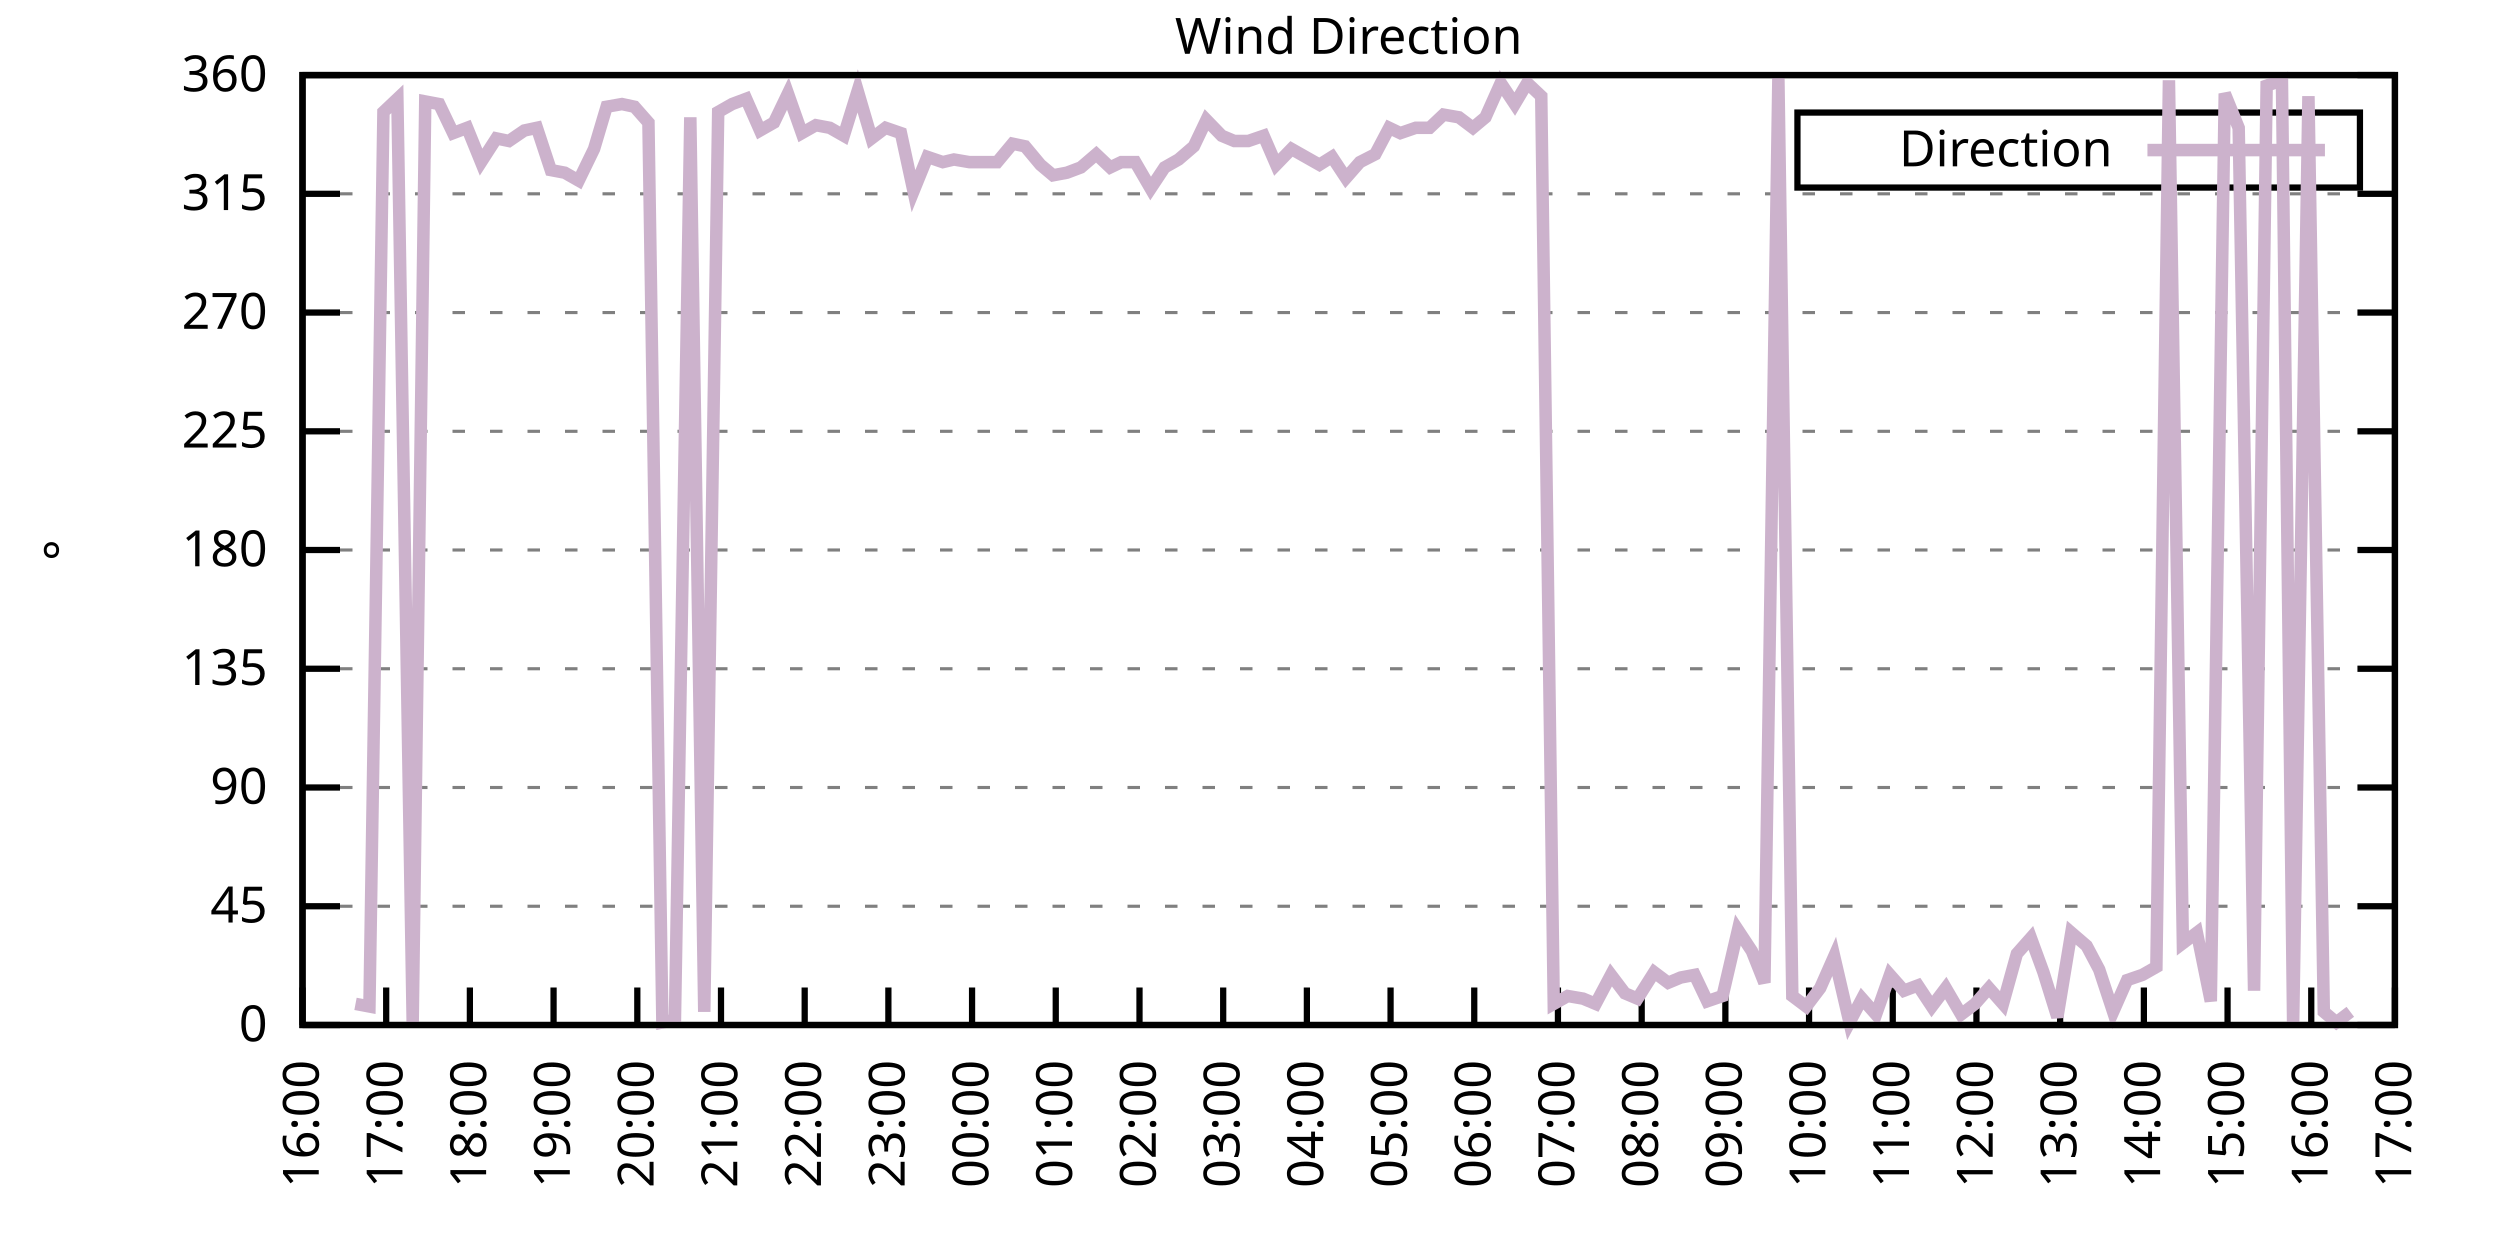
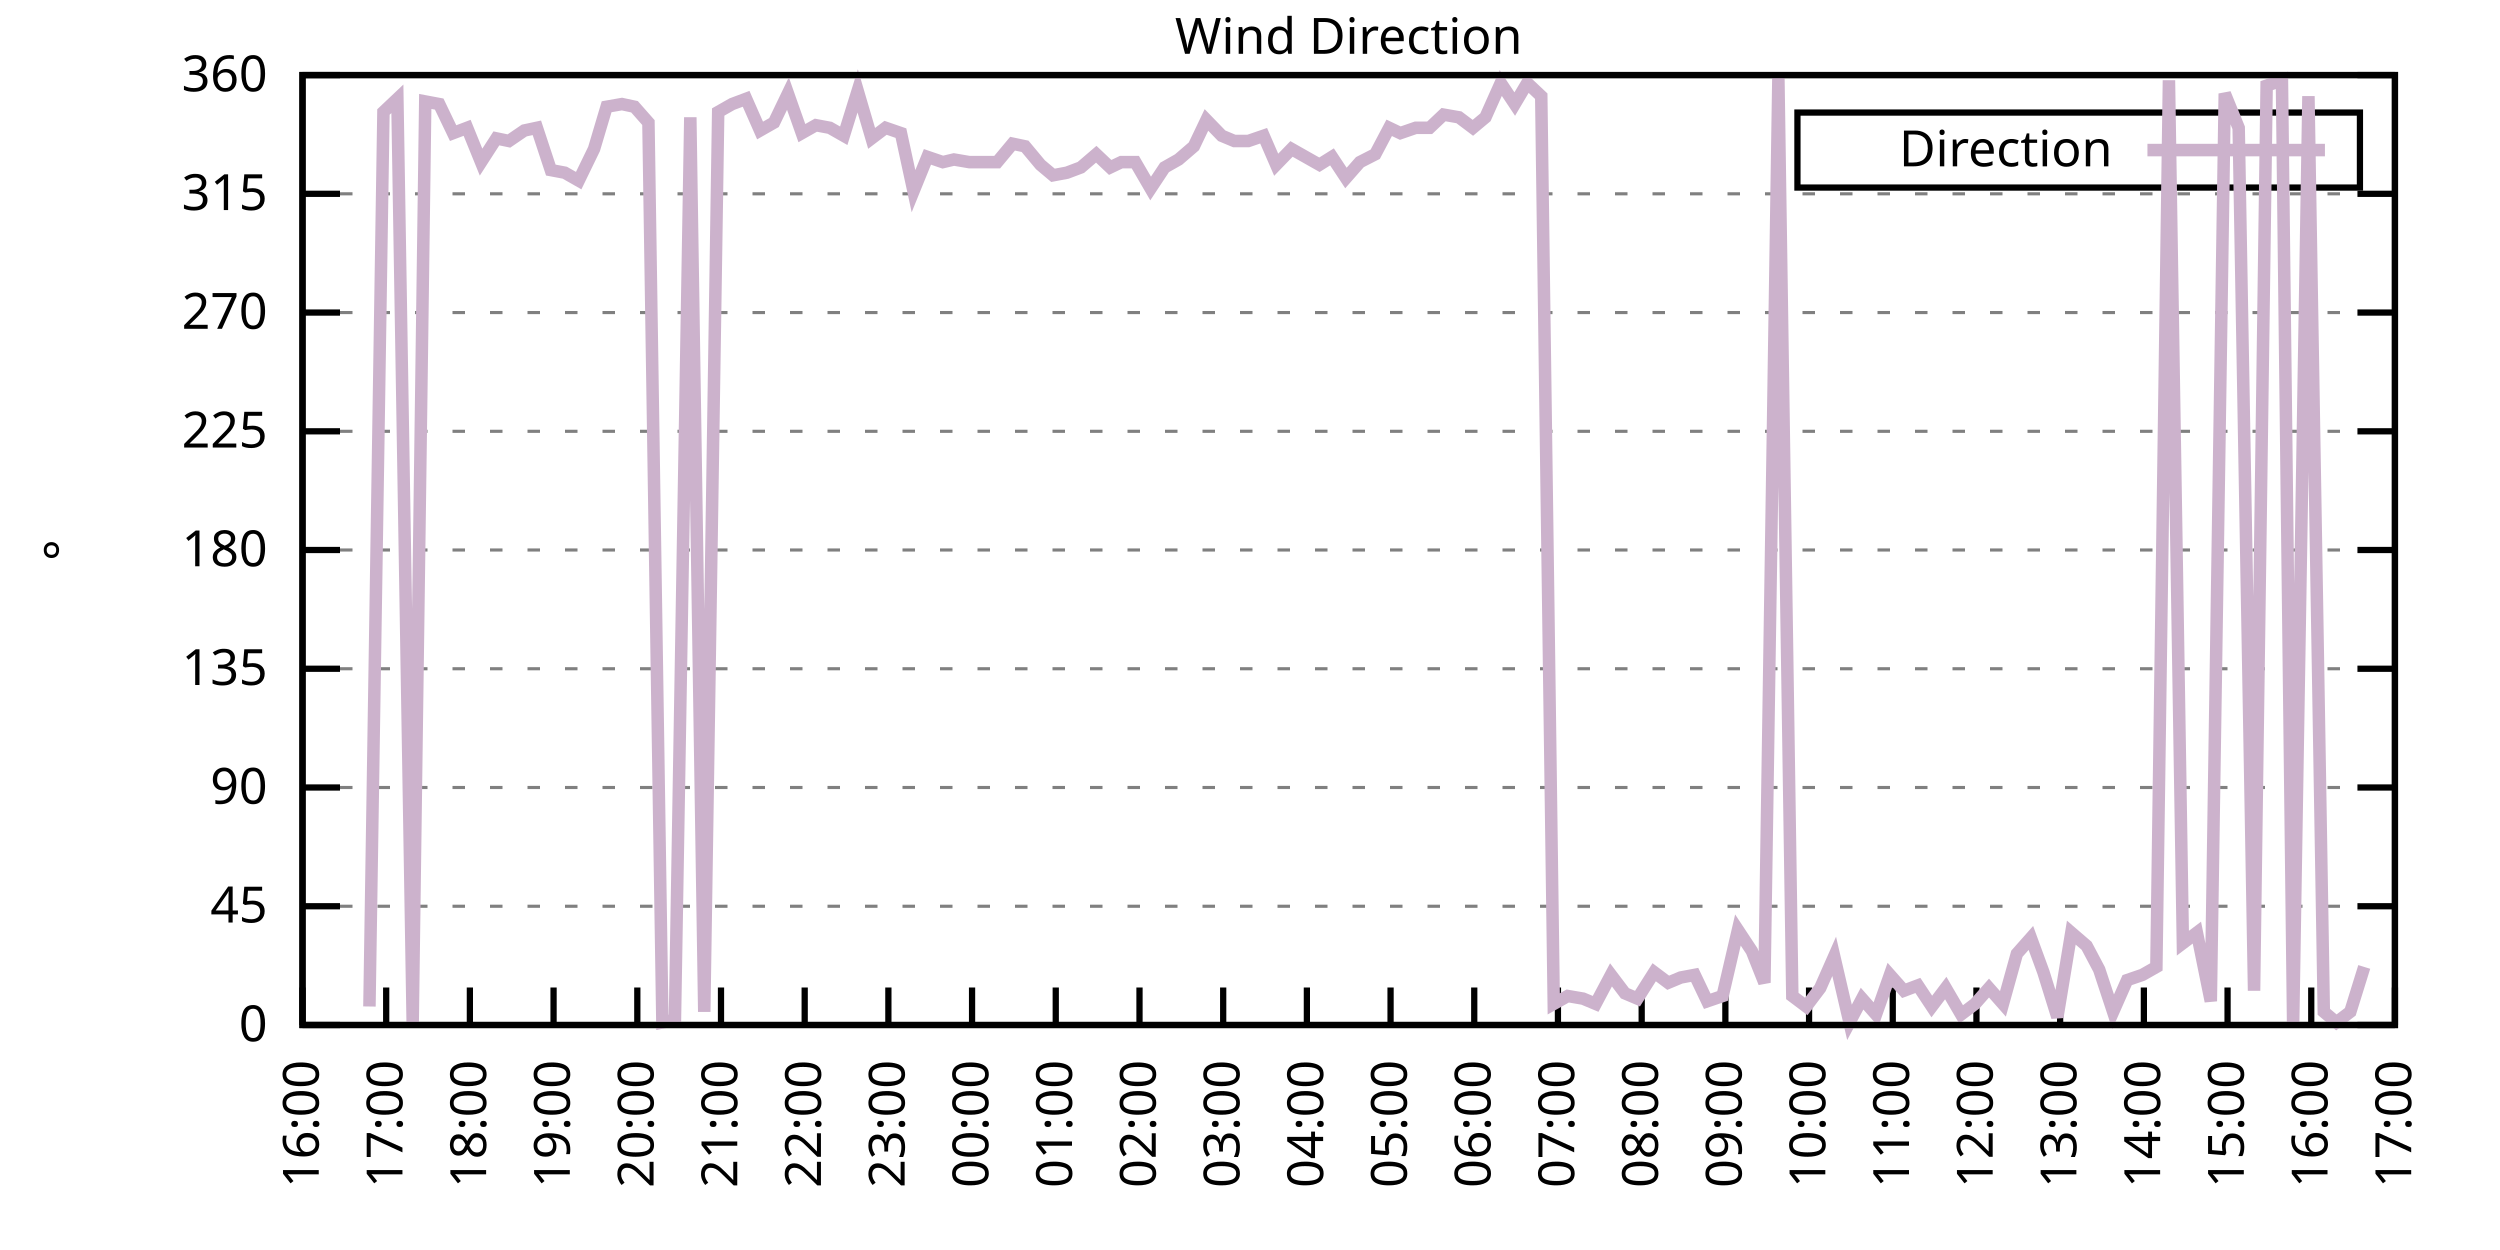
<svg xmlns="http://www.w3.org/2000/svg" xmlns:xlink="http://www.w3.org/1999/xlink" width="400" height="200" viewBox="0 0 400 200">
  <g id="gnuplot_canvas">
    <rect x="0" y="0" width="400" height="200" fill="none" />
    <defs>
      <circle id="gpDot" r="0.5" stroke-width="0.5" stroke="currentColor" />
      <path id="gpPt0" stroke-width="0.333" stroke="currentColor" d="M-1,0 h2 M0,-1 v2" />
      <path id="gpPt1" stroke-width="0.333" stroke="currentColor" d="M-1,-1 L1,1 M1,-1 L-1,1" />
      <path id="gpPt2" stroke-width="0.333" stroke="currentColor" d="M-1,0 L1,0 M0,-1 L0,1 M-1,-1 L1,1 M-1,1 L1,-1" />
      <rect id="gpPt3" stroke-width="0.333" stroke="currentColor" x="-1" y="-1" width="2" height="2" />
      <rect id="gpPt4" stroke-width="0.333" stroke="currentColor" fill="currentColor" x="-1" y="-1" width="2" height="2" />
      <circle id="gpPt5" stroke-width="0.333" stroke="currentColor" cx="0" cy="0" r="1" />
      <use xlink:href="#gpPt5" id="gpPt6" fill="currentColor" stroke="none" />
      <path id="gpPt7" stroke-width="0.333" stroke="currentColor" d="M0,-1.33 L-1.33,0.67 L1.33,0.67 z" />
      <use xlink:href="#gpPt7" id="gpPt8" fill="currentColor" stroke="none" />
      <use xlink:href="#gpPt7" id="gpPt9" stroke="currentColor" transform="rotate(180)" />
      <use xlink:href="#gpPt9" id="gpPt10" fill="currentColor" stroke="none" />
      <use xlink:href="#gpPt3" id="gpPt11" stroke="currentColor" transform="rotate(45)" />
      <use xlink:href="#gpPt11" id="gpPt12" fill="currentColor" stroke="none" />
      <path id="gpPt13" stroke-width="0.333" stroke="currentColor" d="M0,1.330 L1.265,0.411 L0.782,-1.067 L-0.782,-1.076 L-1.265,0.411 z" />
      <use xlink:href="#gpPt13" id="gpPt14" fill="currentColor" stroke="none" />
      <filter id="textbox" filterUnits="objectBoundingBox" x="0" y="0" height="1" width="1">
        <feFlood flood-color="white" flood-opacity="1" result="bgnd" />
        <feComposite in="SourceGraphic" in2="bgnd" operator="atop" />
      </filter>
      <filter id="greybox" filterUnits="objectBoundingBox" x="0" y="0" height="1" width="1">
        <feFlood flood-color="lightgrey" flood-opacity="1" result="grey" />
        <feComposite in="SourceGraphic" in2="grey" operator="atop" />
      </filter>
    </defs>
    <g fill="none" color="white" stroke="currentColor" stroke-width="1.00" stroke-linecap="butt" stroke-linejoin="miter">
</g>
    <g fill="none" color="black" stroke="currentColor" stroke-width="1.00" stroke-linecap="butt" stroke-linejoin="miter">
      <g stroke="none" shape-rendering="crispEdges">
        <polygon fill="rgb(255, 255, 255)" points="48.40,164.00 383.18,164.00 383.18,12.02 48.40,12.02 " />
      </g>
    </g>
    <g fill="none" color="black" stroke="currentColor" stroke-width="1.00" stroke-linecap="butt" stroke-linejoin="miter">
</g>
    <g fill="none" color="black" stroke="black" stroke-width="0.50" stroke-linecap="butt" stroke-linejoin="miter">
</g>
    <g fill="none" color="gray" stroke="currentColor" stroke-width="0.50" stroke-linecap="butt" stroke-linejoin="miter">
      <path stroke="gray" stroke-dasharray="2,4" class="gridline" d="M48.40,164.00 L383.19,164.00  " />
    </g>
    <g fill="none" color="gray" stroke="gray" stroke-width="1.00" stroke-linecap="butt" stroke-linejoin="miter">
</g>
    <g fill="none" color="black" stroke="currentColor" stroke-width="1.00" stroke-linecap="butt" stroke-linejoin="miter">
      <path stroke="black" d="M48.40,164.00 L54.40,164.00 M383.19,164.00 L377.19,164.00  " />
      <g transform="translate(42.80,166.60)" stroke="none" fill="black" font-family="Sans" font-size="8.00" text-anchor="end">
        <text>
          <tspan font-family="Sans"> 0</tspan>
        </text>
      </g>
    </g>
    <g fill="none" color="black" stroke="currentColor" stroke-width="1.00" stroke-linecap="butt" stroke-linejoin="miter">
</g>
    <g fill="none" color="black" stroke="black" stroke-width="0.50" stroke-linecap="butt" stroke-linejoin="miter">
</g>
    <g fill="none" color="gray" stroke="currentColor" stroke-width="0.50" stroke-linecap="butt" stroke-linejoin="miter">
      <path stroke="gray" stroke-dasharray="2,4" class="gridline" d="M48.40,145.00 L383.19,145.00  " />
    </g>
    <g fill="none" color="gray" stroke="gray" stroke-width="1.00" stroke-linecap="butt" stroke-linejoin="miter">
</g>
    <g fill="none" color="black" stroke="currentColor" stroke-width="1.00" stroke-linecap="butt" stroke-linejoin="miter">
      <path stroke="black" d="M48.40,145.00 L54.40,145.00 M383.19,145.00 L377.19,145.00  " />
      <g transform="translate(42.80,147.60)" stroke="none" fill="black" font-family="Sans" font-size="8.00" text-anchor="end">
        <text>
          <tspan font-family="Sans"> 45</tspan>
        </text>
      </g>
    </g>
    <g fill="none" color="black" stroke="currentColor" stroke-width="1.00" stroke-linecap="butt" stroke-linejoin="miter">
</g>
    <g fill="none" color="black" stroke="black" stroke-width="0.50" stroke-linecap="butt" stroke-linejoin="miter">
</g>
    <g fill="none" color="gray" stroke="currentColor" stroke-width="0.50" stroke-linecap="butt" stroke-linejoin="miter">
      <path stroke="gray" stroke-dasharray="2,4" class="gridline" d="M48.40,126.00 L383.19,126.00  " />
    </g>
    <g fill="none" color="gray" stroke="gray" stroke-width="1.00" stroke-linecap="butt" stroke-linejoin="miter">
</g>
    <g fill="none" color="black" stroke="currentColor" stroke-width="1.00" stroke-linecap="butt" stroke-linejoin="miter">
      <path stroke="black" d="M48.40,126.00 L54.40,126.00 M383.19,126.00 L377.19,126.00  " />
      <g transform="translate(42.80,128.60)" stroke="none" fill="black" font-family="Sans" font-size="8.00" text-anchor="end">
        <text>
          <tspan font-family="Sans"> 90</tspan>
        </text>
      </g>
    </g>
    <g fill="none" color="black" stroke="currentColor" stroke-width="1.00" stroke-linecap="butt" stroke-linejoin="miter">
</g>
    <g fill="none" color="black" stroke="black" stroke-width="0.50" stroke-linecap="butt" stroke-linejoin="miter">
</g>
    <g fill="none" color="gray" stroke="currentColor" stroke-width="0.50" stroke-linecap="butt" stroke-linejoin="miter">
      <path stroke="gray" stroke-dasharray="2,4" class="gridline" d="M48.40,107.00 L383.19,107.00  " />
    </g>
    <g fill="none" color="gray" stroke="gray" stroke-width="1.00" stroke-linecap="butt" stroke-linejoin="miter">
</g>
    <g fill="none" color="black" stroke="currentColor" stroke-width="1.00" stroke-linecap="butt" stroke-linejoin="miter">
      <path stroke="black" d="M48.40,107.00 L54.40,107.00 M383.19,107.00 L377.19,107.00  " />
      <g transform="translate(42.80,109.60)" stroke="none" fill="black" font-family="Sans" font-size="8.00" text-anchor="end">
        <text>
          <tspan font-family="Sans"> 135</tspan>
        </text>
      </g>
    </g>
    <g fill="none" color="black" stroke="currentColor" stroke-width="1.00" stroke-linecap="butt" stroke-linejoin="miter">
</g>
    <g fill="none" color="black" stroke="black" stroke-width="0.50" stroke-linecap="butt" stroke-linejoin="miter">
</g>
    <g fill="none" color="gray" stroke="currentColor" stroke-width="0.50" stroke-linecap="butt" stroke-linejoin="miter">
      <path stroke="gray" stroke-dasharray="2,4" class="gridline" d="M48.40,88.00 L383.19,88.00  " />
    </g>
    <g fill="none" color="gray" stroke="gray" stroke-width="1.00" stroke-linecap="butt" stroke-linejoin="miter">
</g>
    <g fill="none" color="black" stroke="currentColor" stroke-width="1.00" stroke-linecap="butt" stroke-linejoin="miter">
      <path stroke="black" d="M48.40,88.00 L54.40,88.00 M383.19,88.00 L377.19,88.00  " />
      <g transform="translate(42.80,90.60)" stroke="none" fill="black" font-family="Sans" font-size="8.00" text-anchor="end">
        <text>
          <tspan font-family="Sans"> 180</tspan>
        </text>
      </g>
    </g>
    <g fill="none" color="black" stroke="currentColor" stroke-width="1.00" stroke-linecap="butt" stroke-linejoin="miter">
</g>
    <g fill="none" color="black" stroke="black" stroke-width="0.50" stroke-linecap="butt" stroke-linejoin="miter">
</g>
    <g fill="none" color="gray" stroke="currentColor" stroke-width="0.50" stroke-linecap="butt" stroke-linejoin="miter">
      <path stroke="gray" stroke-dasharray="2,4" class="gridline" d="M48.40,69.01 L383.19,69.01  " />
    </g>
    <g fill="none" color="gray" stroke="gray" stroke-width="1.00" stroke-linecap="butt" stroke-linejoin="miter">
</g>
    <g fill="none" color="black" stroke="currentColor" stroke-width="1.00" stroke-linecap="butt" stroke-linejoin="miter">
      <path stroke="black" d="M48.40,69.01 L54.40,69.01 M383.19,69.01 L377.19,69.01  " />
      <g transform="translate(42.80,71.61)" stroke="none" fill="black" font-family="Sans" font-size="8.00" text-anchor="end">
        <text>
          <tspan font-family="Sans"> 225</tspan>
        </text>
      </g>
    </g>
    <g fill="none" color="black" stroke="currentColor" stroke-width="1.00" stroke-linecap="butt" stroke-linejoin="miter">
</g>
    <g fill="none" color="black" stroke="black" stroke-width="0.50" stroke-linecap="butt" stroke-linejoin="miter">
</g>
    <g fill="none" color="gray" stroke="currentColor" stroke-width="0.50" stroke-linecap="butt" stroke-linejoin="miter">
      <path stroke="gray" stroke-dasharray="2,4" class="gridline" d="M48.40,50.01 L383.19,50.01  " />
    </g>
    <g fill="none" color="gray" stroke="gray" stroke-width="1.00" stroke-linecap="butt" stroke-linejoin="miter">
</g>
    <g fill="none" color="black" stroke="currentColor" stroke-width="1.00" stroke-linecap="butt" stroke-linejoin="miter">
      <path stroke="black" d="M48.40,50.01 L54.40,50.01 M383.19,50.01 L377.19,50.01  " />
      <g transform="translate(42.80,52.61)" stroke="none" fill="black" font-family="Sans" font-size="8.00" text-anchor="end">
        <text>
          <tspan font-family="Sans"> 270</tspan>
        </text>
      </g>
    </g>
    <g fill="none" color="black" stroke="currentColor" stroke-width="1.00" stroke-linecap="butt" stroke-linejoin="miter">
</g>
    <g fill="none" color="black" stroke="black" stroke-width="0.50" stroke-linecap="butt" stroke-linejoin="miter">
</g>
    <g fill="none" color="gray" stroke="currentColor" stroke-width="0.50" stroke-linecap="butt" stroke-linejoin="miter">
      <path stroke="gray" stroke-dasharray="2,4" class="gridline" d="M48.40,31.01 L383.19,31.01  " />
    </g>
    <g fill="none" color="gray" stroke="gray" stroke-width="1.00" stroke-linecap="butt" stroke-linejoin="miter">
</g>
    <g fill="none" color="black" stroke="currentColor" stroke-width="1.00" stroke-linecap="butt" stroke-linejoin="miter">
      <path stroke="black" d="M48.40,31.01 L54.40,31.01 M383.19,31.01 L377.19,31.01  " />
      <g transform="translate(42.80,33.61)" stroke="none" fill="black" font-family="Sans" font-size="8.00" text-anchor="end">
        <text>
          <tspan font-family="Sans"> 315</tspan>
        </text>
      </g>
    </g>
    <g fill="none" color="black" stroke="currentColor" stroke-width="1.00" stroke-linecap="butt" stroke-linejoin="miter">
</g>
    <g fill="none" color="black" stroke="black" stroke-width="0.50" stroke-linecap="butt" stroke-linejoin="miter">
</g>
    <g fill="none" color="gray" stroke="currentColor" stroke-width="0.50" stroke-linecap="butt" stroke-linejoin="miter">
      <path stroke="gray" stroke-dasharray="2,4" class="gridline" d="M48.40,12.01 L383.19,12.01  " />
    </g>
    <g fill="none" color="gray" stroke="gray" stroke-width="1.00" stroke-linecap="butt" stroke-linejoin="miter">
</g>
    <g fill="none" color="black" stroke="currentColor" stroke-width="1.00" stroke-linecap="butt" stroke-linejoin="miter">
      <path stroke="black" d="M48.40,12.01 L54.40,12.01 M383.19,12.01 L377.19,12.01  " />
      <g transform="translate(42.80,14.61)" stroke="none" fill="black" font-family="Sans" font-size="8.00" text-anchor="end">
        <text>
          <tspan font-family="Sans"> 360</tspan>
        </text>
      </g>
    </g>
    <g fill="none" color="black" stroke="currentColor" stroke-width="1.00" stroke-linecap="butt" stroke-linejoin="miter">
      <path stroke="black" d="M48.40,164.00 L48.40,158.00  " />
      <g transform="translate(51.00,169.60) rotate(270.00)" stroke="none" fill="black" font-family="Sans" font-size="8.00" text-anchor="end">
        <text>
          <tspan font-family="Sans">16:00</tspan>
        </text>
      </g>
    </g>
    <g fill="none" color="black" stroke="currentColor" stroke-width="1.00" stroke-linecap="butt" stroke-linejoin="miter">
      <path stroke="black" d="M61.79,164.00 L61.79,158.00  " />
      <g transform="translate(64.39,169.60) rotate(270.00)" stroke="none" fill="black" font-family="Sans" font-size="8.00" text-anchor="end">
        <text>
          <tspan font-family="Sans">17:00</tspan>
        </text>
      </g>
    </g>
    <g fill="none" color="black" stroke="currentColor" stroke-width="1.00" stroke-linecap="butt" stroke-linejoin="miter">
      <path stroke="black" d="M75.18,164.00 L75.18,158.00  " />
      <g transform="translate(77.78,169.60) rotate(270.00)" stroke="none" fill="black" font-family="Sans" font-size="8.00" text-anchor="end">
        <text>
          <tspan font-family="Sans">18:00</tspan>
        </text>
      </g>
    </g>
    <g fill="none" color="black" stroke="currentColor" stroke-width="1.00" stroke-linecap="butt" stroke-linejoin="miter">
      <path stroke="black" d="M88.57,164.00 L88.57,158.00  " />
      <g transform="translate(91.17,169.60) rotate(270.00)" stroke="none" fill="black" font-family="Sans" font-size="8.00" text-anchor="end">
        <text>
          <tspan font-family="Sans">19:00</tspan>
        </text>
      </g>
    </g>
    <g fill="none" color="black" stroke="currentColor" stroke-width="1.00" stroke-linecap="butt" stroke-linejoin="miter">
      <path stroke="black" d="M101.97,164.00 L101.97,158.00  " />
      <g transform="translate(104.57,169.60) rotate(270.00)" stroke="none" fill="black" font-family="Sans" font-size="8.00" text-anchor="end">
        <text>
          <tspan font-family="Sans">20:00</tspan>
        </text>
      </g>
    </g>
    <g fill="none" color="black" stroke="currentColor" stroke-width="1.00" stroke-linecap="butt" stroke-linejoin="miter">
      <path stroke="black" d="M115.36,164.00 L115.36,158.00  " />
      <g transform="translate(117.96,169.60) rotate(270.00)" stroke="none" fill="black" font-family="Sans" font-size="8.00" text-anchor="end">
        <text>
          <tspan font-family="Sans">21:00</tspan>
        </text>
      </g>
    </g>
    <g fill="none" color="black" stroke="currentColor" stroke-width="1.00" stroke-linecap="butt" stroke-linejoin="miter">
      <path stroke="black" d="M128.75,164.00 L128.75,158.00  " />
      <g transform="translate(131.35,169.60) rotate(270.00)" stroke="none" fill="black" font-family="Sans" font-size="8.00" text-anchor="end">
        <text>
          <tspan font-family="Sans">22:00</tspan>
        </text>
      </g>
    </g>
    <g fill="none" color="black" stroke="currentColor" stroke-width="1.00" stroke-linecap="butt" stroke-linejoin="miter">
      <path stroke="black" d="M142.14,164.00 L142.14,158.00  " />
      <g transform="translate(144.74,169.60) rotate(270.00)" stroke="none" fill="black" font-family="Sans" font-size="8.00" text-anchor="end">
        <text>
          <tspan font-family="Sans">23:00</tspan>
        </text>
      </g>
    </g>
    <g fill="none" color="black" stroke="currentColor" stroke-width="1.00" stroke-linecap="butt" stroke-linejoin="miter">
      <path stroke="black" d="M155.53,164.00 L155.53,158.00  " />
      <g transform="translate(158.13,169.60) rotate(270.00)" stroke="none" fill="black" font-family="Sans" font-size="8.00" text-anchor="end">
        <text>
          <tspan font-family="Sans">00:00</tspan>
        </text>
      </g>
    </g>
    <g fill="none" color="black" stroke="currentColor" stroke-width="1.00" stroke-linecap="butt" stroke-linejoin="miter">
      <path stroke="black" d="M168.92,164.00 L168.92,158.00  " />
      <g transform="translate(171.52,169.60) rotate(270.00)" stroke="none" fill="black" font-family="Sans" font-size="8.00" text-anchor="end">
        <text>
          <tspan font-family="Sans">01:00</tspan>
        </text>
      </g>
    </g>
    <g fill="none" color="black" stroke="currentColor" stroke-width="1.00" stroke-linecap="butt" stroke-linejoin="miter">
      <path stroke="black" d="M182.32,164.00 L182.32,158.00  " />
      <g transform="translate(184.92,169.60) rotate(270.00)" stroke="none" fill="black" font-family="Sans" font-size="8.00" text-anchor="end">
        <text>
          <tspan font-family="Sans">02:00</tspan>
        </text>
      </g>
    </g>
    <g fill="none" color="black" stroke="currentColor" stroke-width="1.00" stroke-linecap="butt" stroke-linejoin="miter">
      <path stroke="black" d="M195.71,164.00 L195.71,158.00  " />
      <g transform="translate(198.31,169.60) rotate(270.00)" stroke="none" fill="black" font-family="Sans" font-size="8.00" text-anchor="end">
        <text>
          <tspan font-family="Sans">03:00</tspan>
        </text>
      </g>
    </g>
    <g fill="none" color="black" stroke="currentColor" stroke-width="1.00" stroke-linecap="butt" stroke-linejoin="miter">
      <path stroke="black" d="M209.10,164.00 L209.10,158.00  " />
      <g transform="translate(211.70,169.60) rotate(270.00)" stroke="none" fill="black" font-family="Sans" font-size="8.00" text-anchor="end">
        <text>
          <tspan font-family="Sans">04:00</tspan>
        </text>
      </g>
    </g>
    <g fill="none" color="black" stroke="currentColor" stroke-width="1.00" stroke-linecap="butt" stroke-linejoin="miter">
      <path stroke="black" d="M222.49,164.00 L222.49,158.00  " />
      <g transform="translate(225.09,169.60) rotate(270.00)" stroke="none" fill="black" font-family="Sans" font-size="8.00" text-anchor="end">
        <text>
          <tspan font-family="Sans">05:00</tspan>
        </text>
      </g>
    </g>
    <g fill="none" color="black" stroke="currentColor" stroke-width="1.00" stroke-linecap="butt" stroke-linejoin="miter">
      <path stroke="black" d="M235.88,164.00 L235.88,158.00  " />
      <g transform="translate(238.48,169.60) rotate(270.00)" stroke="none" fill="black" font-family="Sans" font-size="8.00" text-anchor="end">
        <text>
          <tspan font-family="Sans">06:00</tspan>
        </text>
      </g>
    </g>
    <g fill="none" color="black" stroke="currentColor" stroke-width="1.00" stroke-linecap="butt" stroke-linejoin="miter">
      <path stroke="black" d="M249.27,164.00 L249.27,158.00  " />
      <g transform="translate(251.87,169.60) rotate(270.00)" stroke="none" fill="black" font-family="Sans" font-size="8.00" text-anchor="end">
        <text>
          <tspan font-family="Sans">07:00</tspan>
        </text>
      </g>
    </g>
    <g fill="none" color="black" stroke="currentColor" stroke-width="1.00" stroke-linecap="butt" stroke-linejoin="miter">
      <path stroke="black" d="M262.67,164.00 L262.67,158.00  " />
      <g transform="translate(265.27,169.60) rotate(270.00)" stroke="none" fill="black" font-family="Sans" font-size="8.00" text-anchor="end">
        <text>
          <tspan font-family="Sans">08:00</tspan>
        </text>
      </g>
    </g>
    <g fill="none" color="black" stroke="currentColor" stroke-width="1.00" stroke-linecap="butt" stroke-linejoin="miter">
      <path stroke="black" d="M276.06,164.00 L276.06,158.00  " />
      <g transform="translate(278.66,169.60) rotate(270.00)" stroke="none" fill="black" font-family="Sans" font-size="8.00" text-anchor="end">
        <text>
          <tspan font-family="Sans">09:00</tspan>
        </text>
      </g>
    </g>
    <g fill="none" color="black" stroke="currentColor" stroke-width="1.00" stroke-linecap="butt" stroke-linejoin="miter">
      <path stroke="black" d="M289.45,164.00 L289.45,158.00  " />
      <g transform="translate(292.05,169.60) rotate(270.00)" stroke="none" fill="black" font-family="Sans" font-size="8.00" text-anchor="end">
        <text>
          <tspan font-family="Sans">10:00</tspan>
        </text>
      </g>
    </g>
    <g fill="none" color="black" stroke="currentColor" stroke-width="1.00" stroke-linecap="butt" stroke-linejoin="miter">
      <path stroke="black" d="M302.84,164.00 L302.84,158.00  " />
      <g transform="translate(305.44,169.60) rotate(270.00)" stroke="none" fill="black" font-family="Sans" font-size="8.00" text-anchor="end">
        <text>
          <tspan font-family="Sans">11:00</tspan>
        </text>
      </g>
    </g>
    <g fill="none" color="black" stroke="currentColor" stroke-width="1.00" stroke-linecap="butt" stroke-linejoin="miter">
      <path stroke="black" d="M316.23,164.00 L316.23,158.00  " />
      <g transform="translate(318.83,169.60) rotate(270.00)" stroke="none" fill="black" font-family="Sans" font-size="8.00" text-anchor="end">
        <text>
          <tspan font-family="Sans">12:00</tspan>
        </text>
      </g>
    </g>
    <g fill="none" color="black" stroke="currentColor" stroke-width="1.00" stroke-linecap="butt" stroke-linejoin="miter">
      <path stroke="black" d="M329.62,164.00 L329.62,158.00  " />
      <g transform="translate(332.22,169.60) rotate(270.00)" stroke="none" fill="black" font-family="Sans" font-size="8.00" text-anchor="end">
        <text>
          <tspan font-family="Sans">13:00</tspan>
        </text>
      </g>
    </g>
    <g fill="none" color="black" stroke="currentColor" stroke-width="1.00" stroke-linecap="butt" stroke-linejoin="miter">
      <path stroke="black" d="M343.02,164.00 L343.02,158.00  " />
      <g transform="translate(345.62,169.60) rotate(270.00)" stroke="none" fill="black" font-family="Sans" font-size="8.00" text-anchor="end">
        <text>
          <tspan font-family="Sans">14:00</tspan>
        </text>
      </g>
    </g>
    <g fill="none" color="black" stroke="currentColor" stroke-width="1.00" stroke-linecap="butt" stroke-linejoin="miter">
      <path stroke="black" d="M356.41,164.00 L356.41,158.00  " />
      <g transform="translate(359.01,169.60) rotate(270.00)" stroke="none" fill="black" font-family="Sans" font-size="8.00" text-anchor="end">
        <text>
          <tspan font-family="Sans">15:00</tspan>
        </text>
      </g>
    </g>
    <g fill="none" color="black" stroke="currentColor" stroke-width="1.00" stroke-linecap="butt" stroke-linejoin="miter">
      <path stroke="black" d="M369.80,164.00 L369.80,158.00  " />
      <g transform="translate(372.40,169.60) rotate(270.00)" stroke="none" fill="black" font-family="Sans" font-size="8.00" text-anchor="end">
        <text>
          <tspan font-family="Sans">16:00</tspan>
        </text>
      </g>
    </g>
    <g fill="none" color="black" stroke="currentColor" stroke-width="1.00" stroke-linecap="butt" stroke-linejoin="miter">
      <path stroke="black" d="M383.19,164.00 L383.19,158.00  " />
      <g transform="translate(385.79,169.60) rotate(270.00)" stroke="none" fill="black" font-family="Sans" font-size="8.00" text-anchor="end">
        <text>
          <tspan font-family="Sans">17:00</tspan>
        </text>
      </g>
    </g>
    <g fill="none" color="black" stroke="currentColor" stroke-width="1.00" stroke-linecap="butt" stroke-linejoin="miter">
</g>
    <g fill="none" color="black" stroke="currentColor" stroke-width="1.00" stroke-linecap="butt" stroke-linejoin="miter">
      <path stroke="black" d="M48.40,12.01 L48.40,164.00 L383.19,164.00 L383.19,12.01 L48.40,12.01 Z  " />
    </g>
    <g fill="none" color="black" stroke="currentColor" stroke-width="1.00" stroke-linecap="butt" stroke-linejoin="miter">
</g>
    <g fill="none" color="black" stroke="currentColor" stroke-width="1.00" stroke-linecap="butt" stroke-linejoin="miter">
      <path stroke="black" d="M287.59,30.01 L287.59,18.01 L377.59,18.01 L377.59,30.01 L287.59,30.01 Z  " />
    </g>
    <g id="Wind_direction_plot_1">
      <g fill="none" color="white" stroke="black" stroke-width="2.00" stroke-linecap="butt" stroke-linejoin="miter">
</g>
      <g fill="none" color="black" stroke="currentColor" stroke-width="2.00" stroke-linecap="butt" stroke-linejoin="miter">
        <g transform="translate(337.99,26.61)" stroke="none" fill="black" font-family="Sans" font-size="8.00" text-anchor="end">
          <text>
            <tspan font-family="Sans">Direction</tspan>
          </text>
        </g>
      </g>
      <g fill="none" color="black" stroke="currentColor" stroke-width="2.00" stroke-linecap="butt" stroke-linejoin="miter">
-         <path stroke="rgb(204, 178, 204)" d="M343.59,24.01 L371.99,24.01 M56.88,160.62 L59.11,161.04 L61.35,17.92 L63.58,15.81 L66.03,163.58 L68.04,16.23   L70.27,16.65 L72.50,21.30 L74.74,20.45 L76.97,25.94 L79.42,22.14 L81.43,22.56 L83.89,20.88 L85.90,20.45   L88.13,27.21 L90.36,27.63 L92.59,28.90 L95.05,23.83 L97.06,17.08 L99.51,16.65 L101.52,17.08 L103.75,19.61   L105.98,163.58 L107.99,163.16 L110.45,18.77 L112.68,161.89 L114.91,17.92 L117.14,16.65 L119.38,15.81 L121.61,20.88   L123.84,19.61 L126.07,14.97 L128.30,21.30 L130.54,20.03 L132.77,20.45 L135.00,21.72 L137.23,14.54 L139.46,22.14   L141.69,20.45 L144.15,21.30 L146.16,30.59 L148.39,25.10 L150.85,25.94 L152.63,25.52 L155.09,25.94 L157.32,25.94   L159.55,25.94 L162.01,22.99 L164.01,23.41 L166.47,26.36 L168.48,28.05 L170.71,27.63 L172.94,26.79 L175.40,24.68   L177.63,26.79 L179.41,25.94 L181.65,25.94 L184.10,30.16 L186.33,26.79 L188.57,25.52 L191.02,23.41 L193.03,19.19   L195.48,21.72 L197.49,22.56 L199.73,22.56 L202.18,21.72 L204.19,26.36 L206.64,23.83 L208.88,25.10 L211.11,26.36   L213.12,25.10 L215.35,28.48 L217.58,25.94 L220.04,24.68 L222.27,20.45 L224.05,21.30 L226.51,20.45 L228.74,20.45   L230.97,18.34 L233.43,18.77 L235.66,20.45 L237.67,18.77 L240.12,13.28 L242.36,16.65 L244.36,13.28 L246.60,15.39   L248.60,160.62 L250.84,159.36 L253.29,159.78 L255.30,160.62 L257.76,155.98 L259.99,158.93 L262.00,159.78 L264.67,155.56   L266.91,157.24 L268.92,156.40 L271.15,155.98 L273.16,160.20 L275.61,159.36 L278.07,148.80 L280.30,152.18 L282.31,157.24   L284.54,12.43 L286.77,159.36 L289.00,161.04 L291.23,158.09 L293.47,153.02 L295.92,163.58 L297.93,159.78 L300.16,162.31   L302.39,155.98 L304.63,158.51 L306.86,157.67 L309.09,161.04 L311.32,158.09 L313.78,162.31 L316.01,160.62 L318.24,158.09   L320.47,160.62 L322.70,152.60 L324.94,150.07 L326.95,155.56 L329.18,162.73 L331.41,149.22 L333.86,151.33 L335.87,155.13   L338.10,161.89 L340.34,156.82 L342.79,155.98 L345.02,154.71 L347.03,12.85 L349.26,150.91 L351.50,149.22 L353.73,160.20   L355.96,14.97 L358.19,20.45 L360.65,158.51 L362.66,13.70 L365.11,12.85 L366.90,164.00 L369.35,15.39 L371.81,161.89   L373.82,163.58 L376.05,161.89  " />
+         <path stroke="rgb(204, 178, 204)" d="M343.59,24.01 L371.99,24.01 M59.11,161.04 L61.35,17.92 L63.58,15.81 L66.03,163.58 L68.04,16.23 L70.27,16.65   L72.50,21.30 L74.74,20.45 L76.97,25.94 L79.42,22.14 L81.43,22.56 L83.89,20.88 L85.90,20.45 L88.13,27.21   L90.36,27.63 L92.59,28.90 L95.05,23.83 L97.06,17.08 L99.51,16.65 L101.52,17.08 L103.75,19.61 L105.98,163.58   L107.99,163.16 L110.45,18.77 L112.68,161.89 L114.91,17.92 L117.14,16.65 L119.38,15.81 L121.61,20.88 L123.84,19.61   L126.07,14.97 L128.30,21.30 L130.54,20.03 L132.77,20.45 L135.00,21.72 L137.23,14.54 L139.46,22.14 L141.69,20.45   L144.15,21.30 L146.16,30.59 L148.39,25.10 L150.85,25.94 L152.63,25.52 L155.09,25.94 L157.32,25.94 L159.55,25.94   L162.01,22.99 L164.01,23.41 L166.47,26.36 L168.48,28.05 L170.71,27.63 L172.94,26.79 L175.40,24.68 L177.63,26.79   L179.41,25.94 L181.65,25.94 L184.10,30.16 L186.33,26.79 L188.57,25.52 L191.02,23.41 L193.03,19.19 L195.48,21.72   L197.49,22.56 L199.73,22.56 L202.18,21.72 L204.19,26.36 L206.64,23.83 L208.88,25.10 L211.11,26.36 L213.12,25.10   L215.35,28.48 L217.58,25.94 L220.04,24.68 L222.27,20.45 L224.05,21.30 L226.51,20.45 L228.74,20.45 L230.97,18.34   L233.43,18.77 L235.66,20.45 L237.67,18.77 L240.12,13.28 L242.36,16.65 L244.36,13.28 L246.60,15.39 L248.60,160.62   L250.84,159.36 L253.29,159.78 L255.30,160.62 L257.76,155.98 L259.99,158.93 L262.00,159.78 L264.67,155.56 L266.91,157.24   L268.92,156.40 L271.15,155.98 L273.16,160.20 L275.61,159.36 L278.07,148.80 L280.30,152.18 L282.31,157.24 L284.54,12.43   L286.77,159.36 L289.00,161.04 L291.23,158.09 L293.47,153.02 L295.92,163.58 L297.93,159.78 L300.16,162.31 L302.39,155.98   L304.63,158.51 L306.86,157.67 L309.09,161.04 L311.32,158.09 L313.78,162.31 L316.01,160.62 L318.24,158.09 L320.47,160.62   L322.70,152.60 L324.94,150.07 L326.95,155.56 L329.18,162.73 L331.41,149.22 L333.86,151.33 L335.87,155.13 L338.10,161.89   L340.34,156.82 L342.79,155.98 L345.02,154.71 L347.03,12.85 L349.26,150.91 L351.50,149.22 L353.73,160.20 L355.96,14.97   L358.19,20.45 L360.65,158.51 L362.66,13.70 L365.11,12.85 L366.90,164.00 L369.35,15.39 L371.81,161.89 L373.82,163.58   L376.05,161.89 L378.28,154.71  " />
      </g>
    </g>
    <g fill="none" color="black" stroke="currentColor" stroke-width="2.00" stroke-linecap="butt" stroke-linejoin="miter">
</g>
    <g fill="none" color="black" stroke="black" stroke-width="1.00" stroke-linecap="butt" stroke-linejoin="miter">
</g>
    <g fill="none" color="black" stroke="currentColor" stroke-width="1.00" stroke-linecap="butt" stroke-linejoin="miter">
      <path stroke="black" d="M48.40,12.01 L48.40,164.00 L383.19,164.00 L383.19,12.01 L48.40,12.01 Z  " />
      <g transform="translate(12.80,88.01) rotate(270.00)" stroke="none" fill="black" font-family="Sans" font-size="8.00" text-anchor="middle">
        <text>
          <tspan font-family="Sans">°</tspan>
        </text>
      </g>
    </g>
    <g fill="none" color="black" stroke="currentColor" stroke-width="1.00" stroke-linecap="butt" stroke-linejoin="miter">
</g>
    <g fill="none" color="black" stroke="currentColor" stroke-width="1.00" stroke-linecap="butt" stroke-linejoin="miter">
      <g transform="translate(215.79,8.61)" stroke="none" fill="black" font-family="Sans" font-size="8.00" text-anchor="middle">
        <text>
          <tspan font-family="Sans">Wind Direction</tspan>
        </text>
      </g>
    </g>
    <g fill="none" color="black" stroke="currentColor" stroke-width="1.00" stroke-linecap="butt" stroke-linejoin="miter">
</g>
  </g>
</svg>
